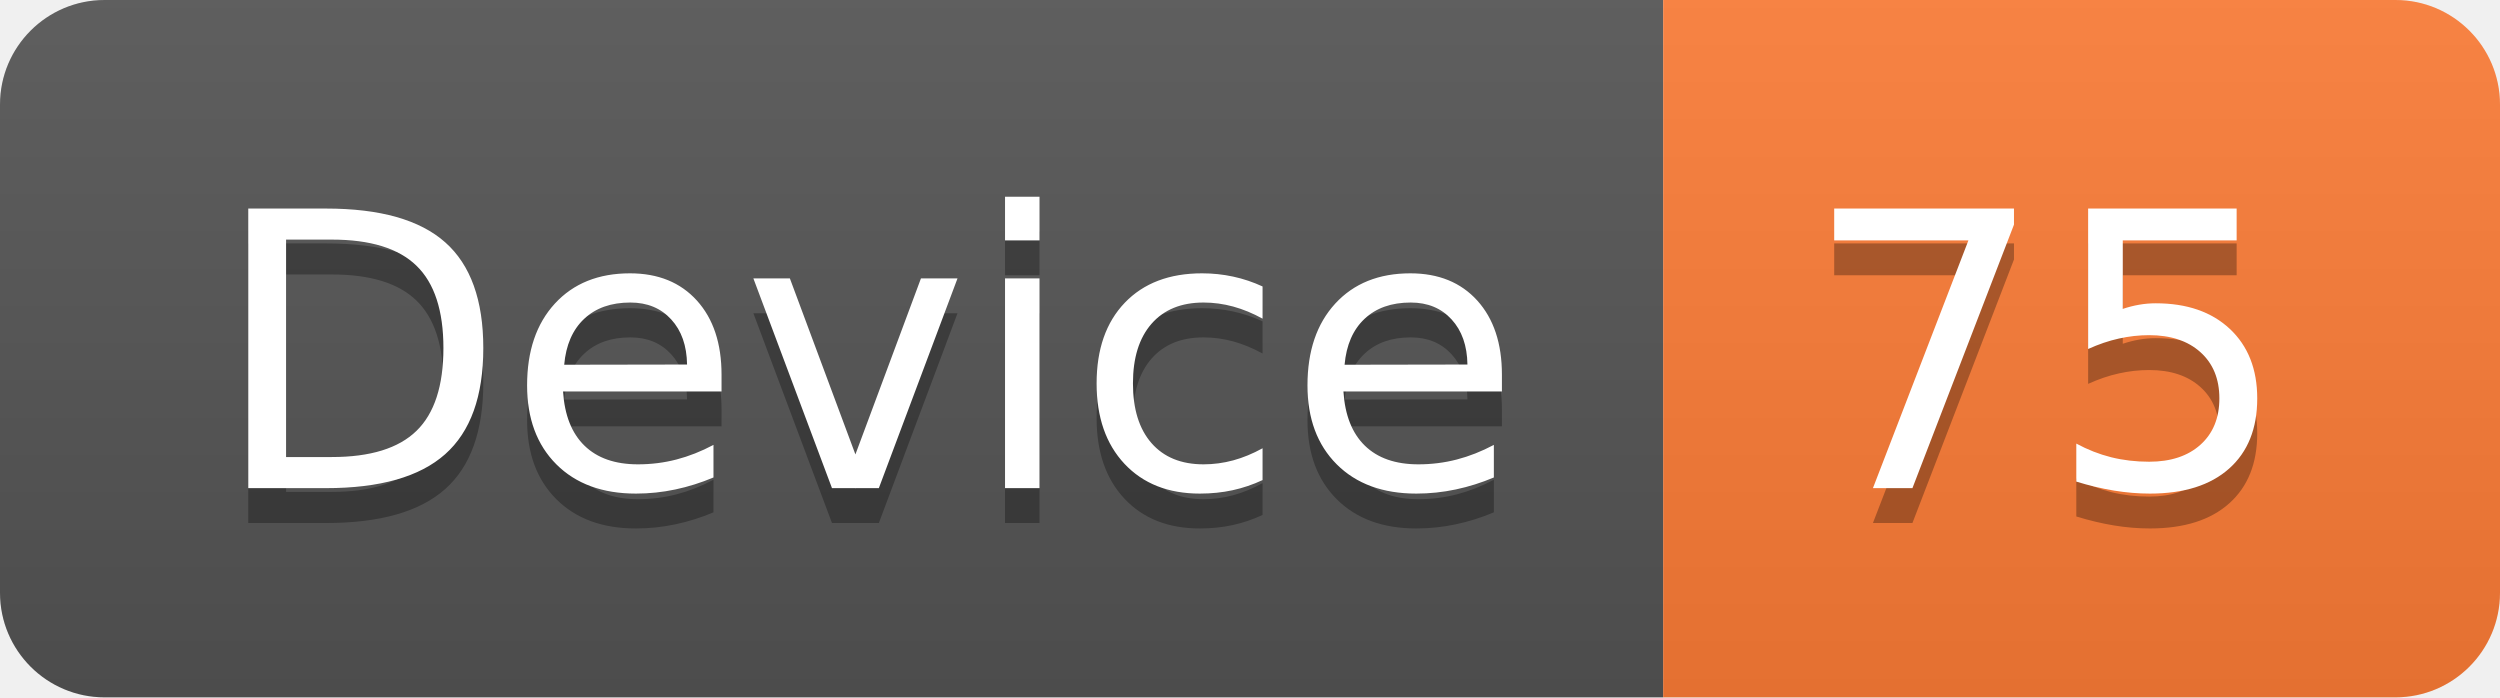
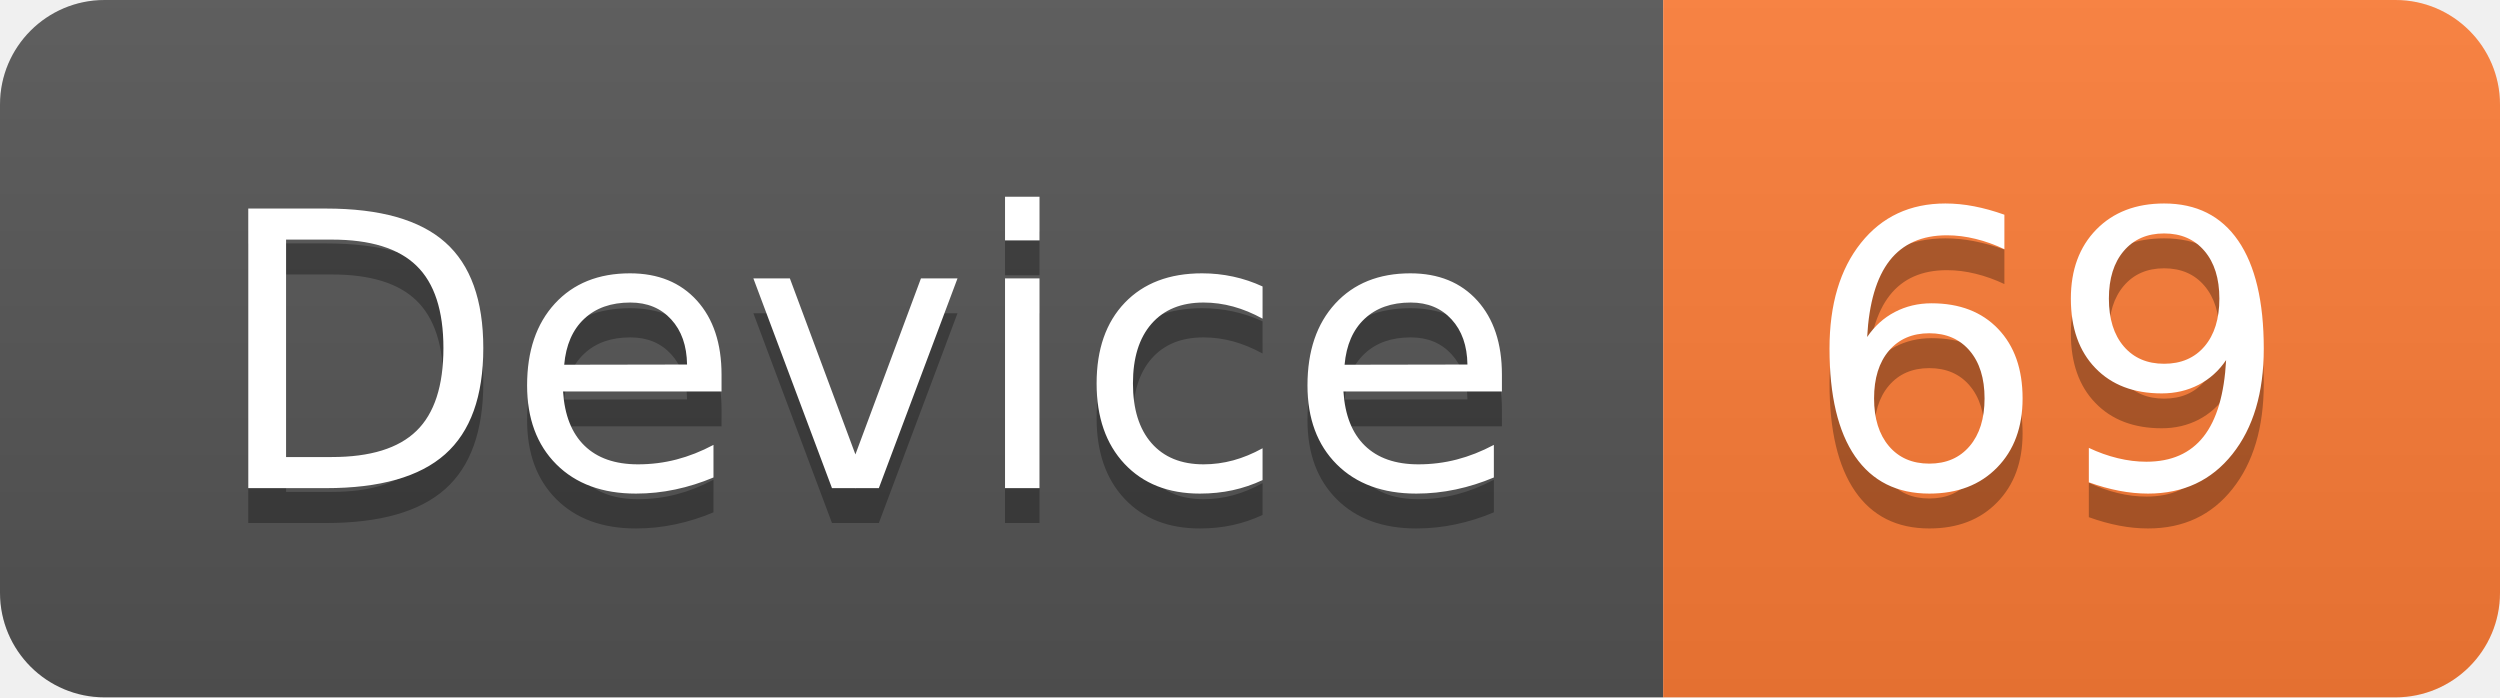
<svg xmlns="http://www.w3.org/2000/svg" width="71.7" height="20">
  <linearGradient id="smooth" x2="0" y2="100%">
    <stop offset="0" stop-color="#bbb" stop-opacity=".1" />
    <stop offset="1" stop-opacity=".1" />
  </linearGradient>
  <clipPath id="round">
    <rect width="71.7" height="20" rx="3" fill="#fff" />
  </clipPath>
  <g clip-path="url(#round)">
    <rect width="47.7" height="20" fill="#555" />
    <rect x="47.7" width="24.0" height="20" fill="#fe7d37" />
    <rect width="71.7" height="20" fill="url(#smooth)" />
  </g>
  <g fill="#fff" text-anchor="middle" font-family="DejaVu Sans,Verdana,Geneva,sans-serif" font-size="110">
    <text x="248.5" y="150" fill="#010101" fill-opacity=".3" transform="scale(0.1)" textLength="377.0" lengthAdjust="spacing">Device</text>
    <text x="248.5" y="140" transform="scale(0.1)" textLength="377.0" lengthAdjust="spacing">Device</text>
-     <text x="587.0" y="150" fill="#010101" fill-opacity=".3" transform="scale(0.1)" textLength="140.0" lengthAdjust="spacing">75</text>
-     <text x="587.0" y="140" transform="scale(0.1)" textLength="140.0" lengthAdjust="spacing">75</text>
+     <text x="587.0" y="150" fill="#010101" fill-opacity=".3" transform="scale(0.1)" textLength="140.0" lengthAdjust="spacing">69</text>
+     <text x="587.0" y="140" transform="scale(0.1)" textLength="140.0" lengthAdjust="spacing">69</text>
  </g>
</svg>
